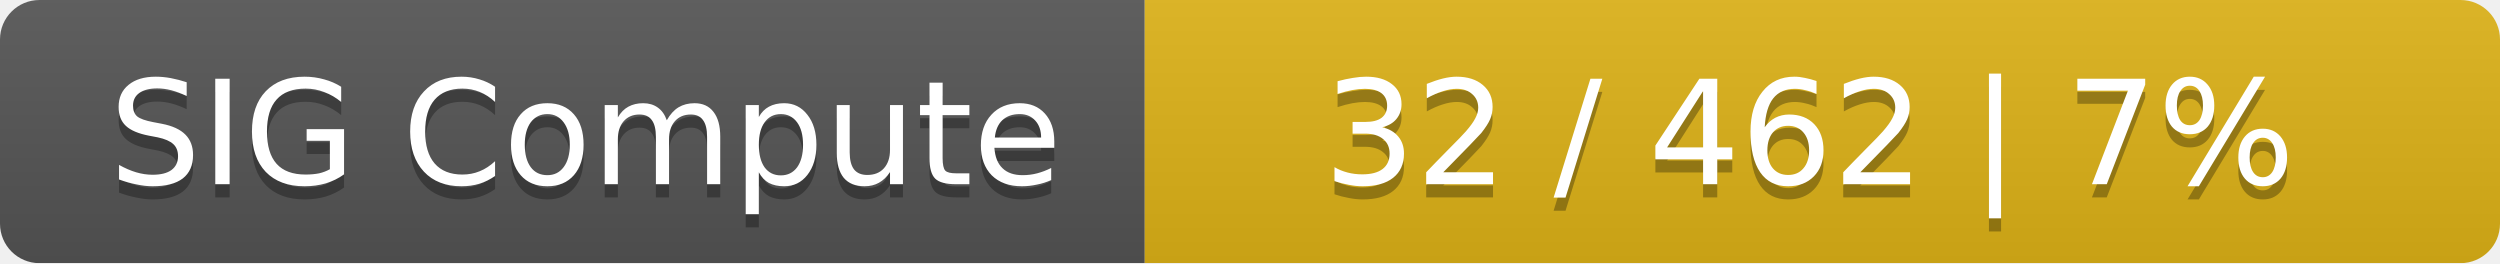
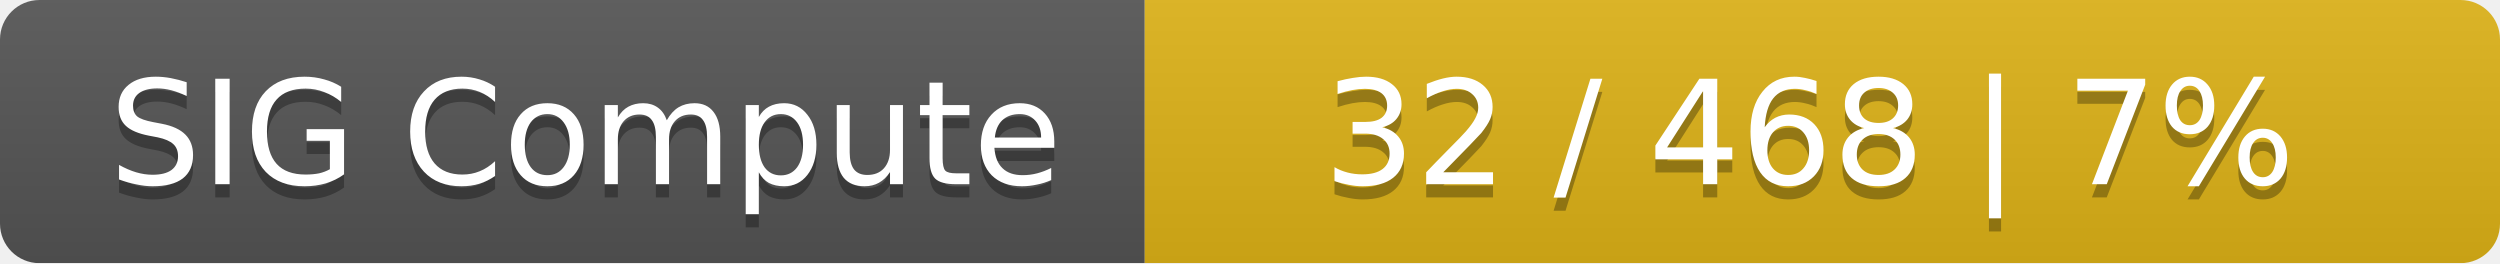
<svg xmlns="http://www.w3.org/2000/svg" width="190" height="20">
  <linearGradient id="smooth" x2="0" y2="100%">
    <stop offset="0" stop-color="#bbb" stop-opacity=".1" />
    <stop offset="1" stop-opacity=".1" />
  </linearGradient>
  <mask id="round">
    <rect width="190" height="20" rx="3" fill="#fff" />
  </mask>
  <g mask="url(#round)">
    <rect width="87" height="20" fill="#555" />
    <rect x="87" width="103" height="20" fill="#dfb317" />
    <rect width="190" height="20" fill="url(#smooth)" />
  </g>
  <g fill="#fff" text-anchor="middle" font-family="DejaVu Sans,Verdana,Geneva,sans-serif" font-size="11">
    <text x="44.5" y="15" fill="#010101" fill-opacity=".3">SIG Compute</text>
    <text x="44.5" y="14">SIG Compute</text>
-     <text x="137.5" y="15" fill="#010101" fill-opacity=".3">32 / 462    |    7%</text>
-     <text x="137.5" y="14">32 / 462    |    7%</text>
+     <text x="137.5" y="15" fill="#010101" fill-opacity=".3">32 / 468    |    7%</text>
+     <text x="137.5" y="14">32 / 468    |    7%</text>
  </g>
</svg>
